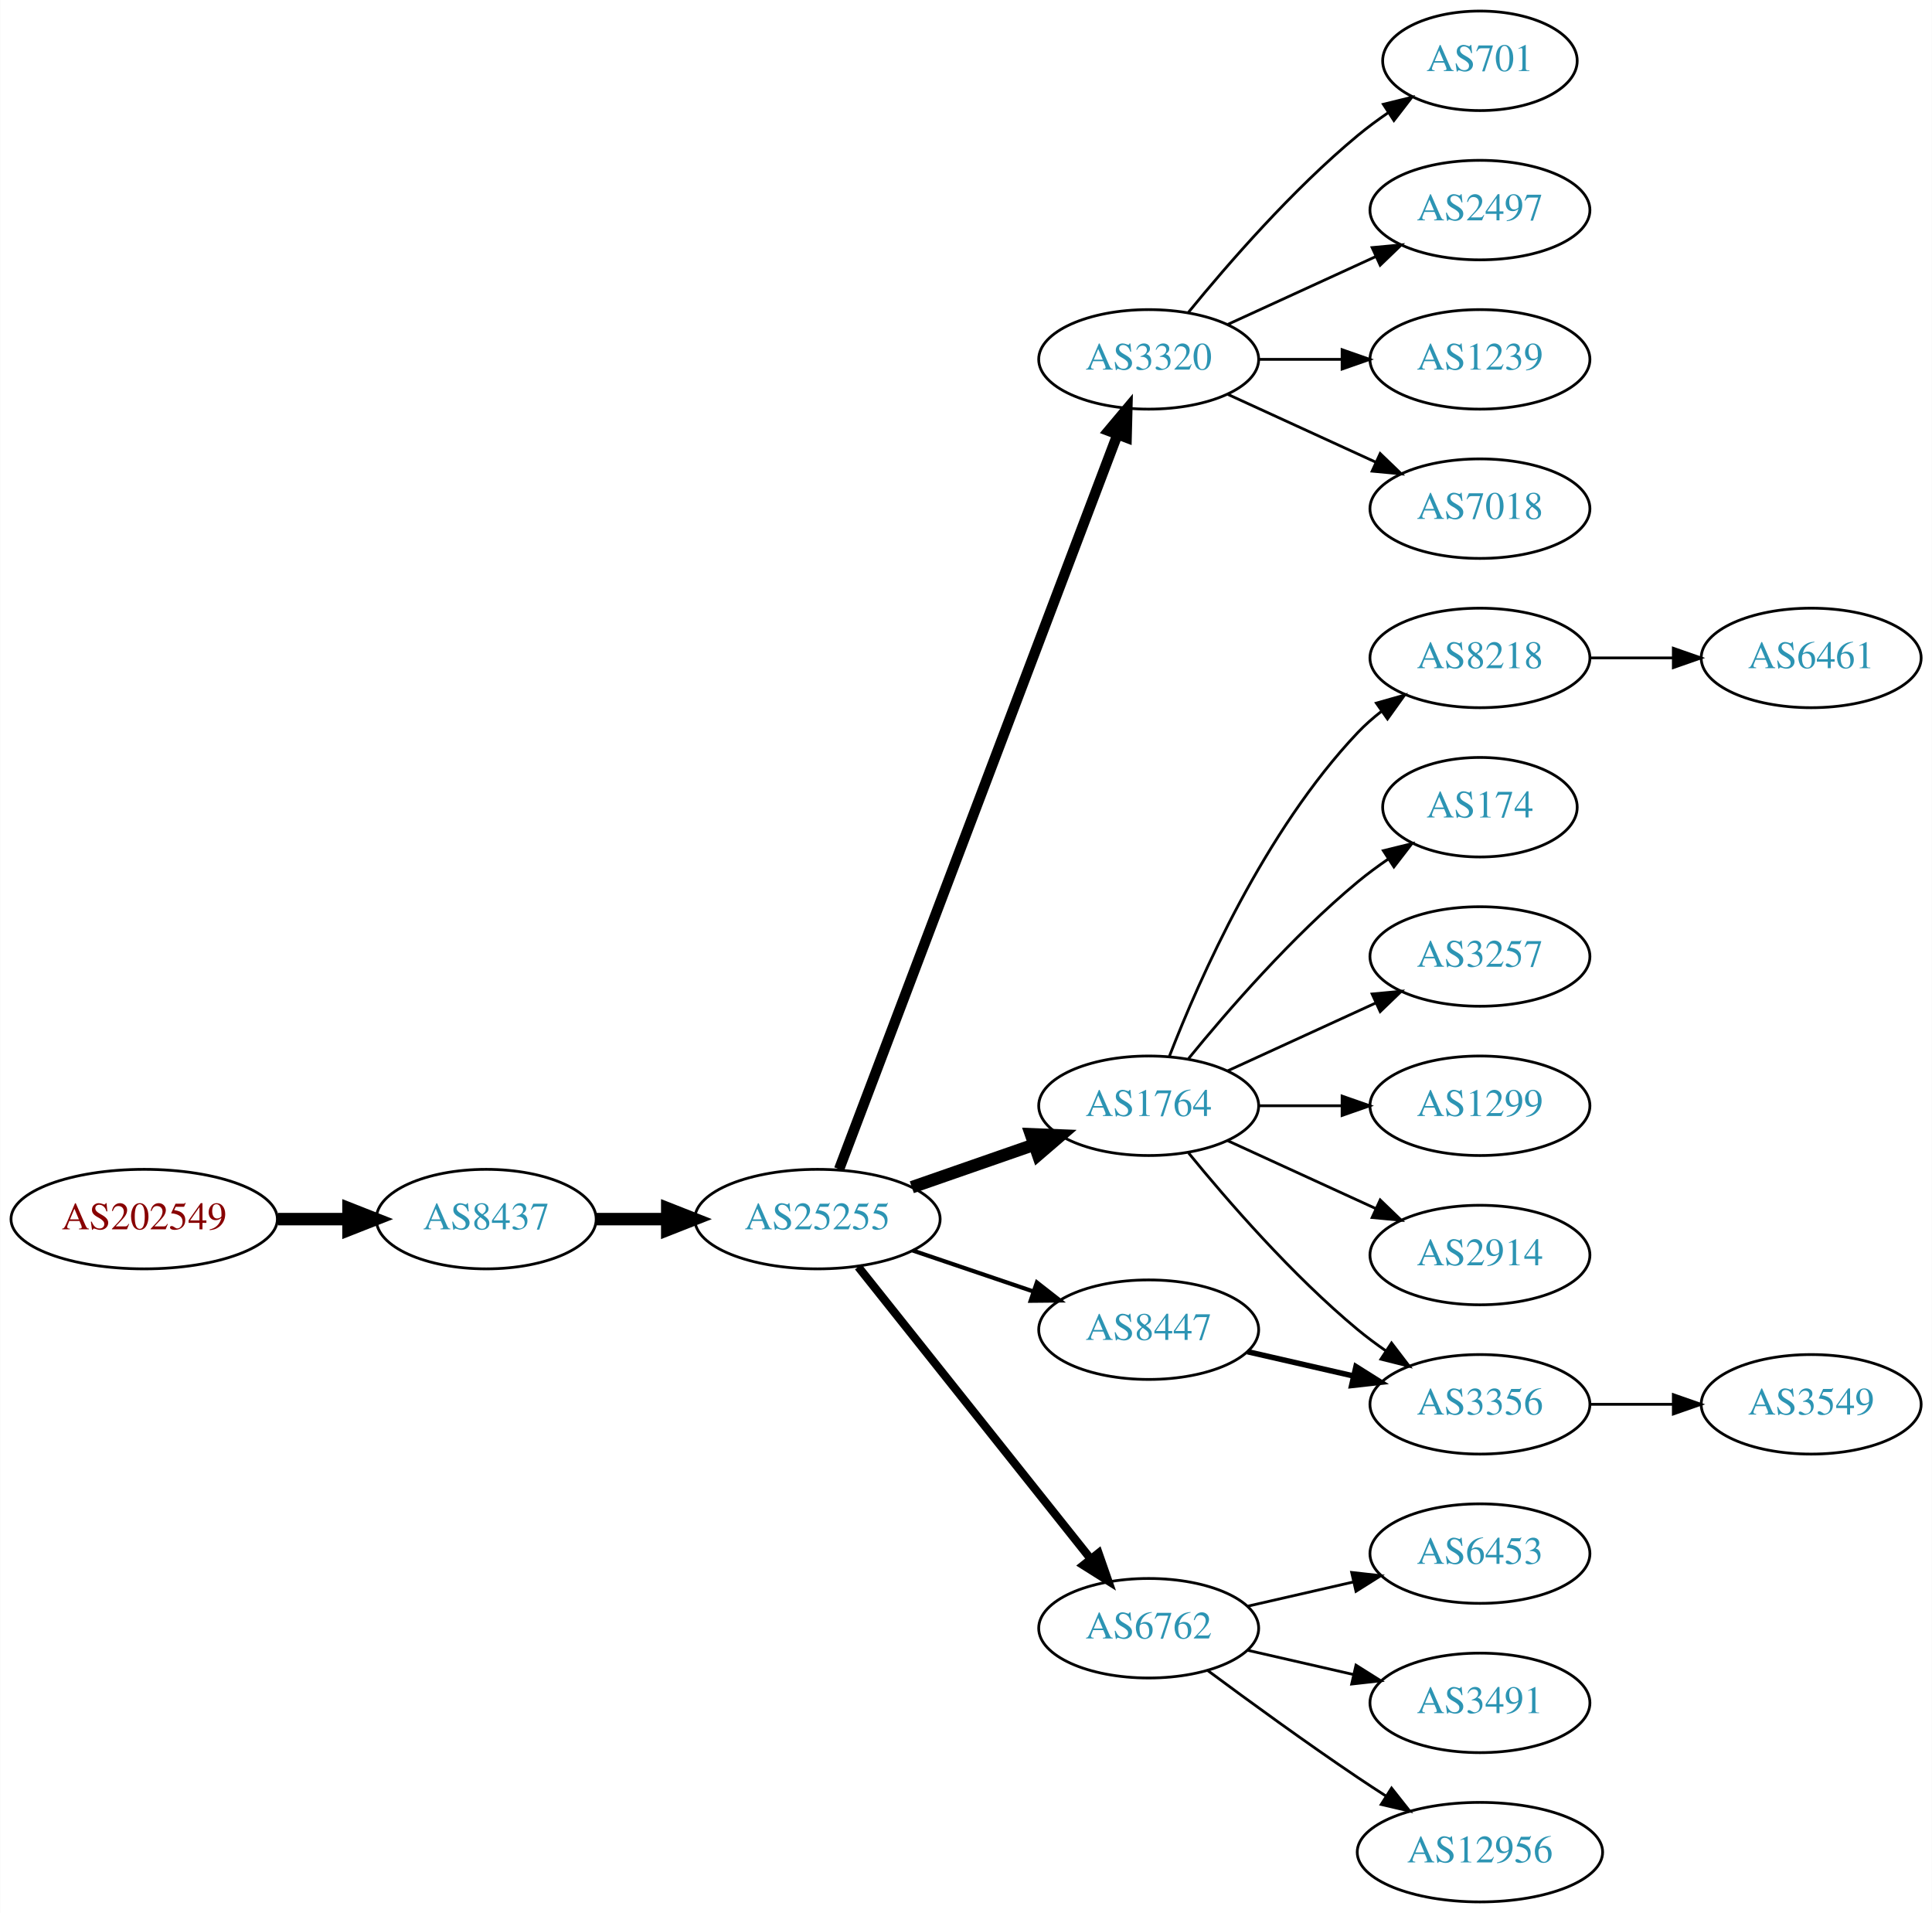
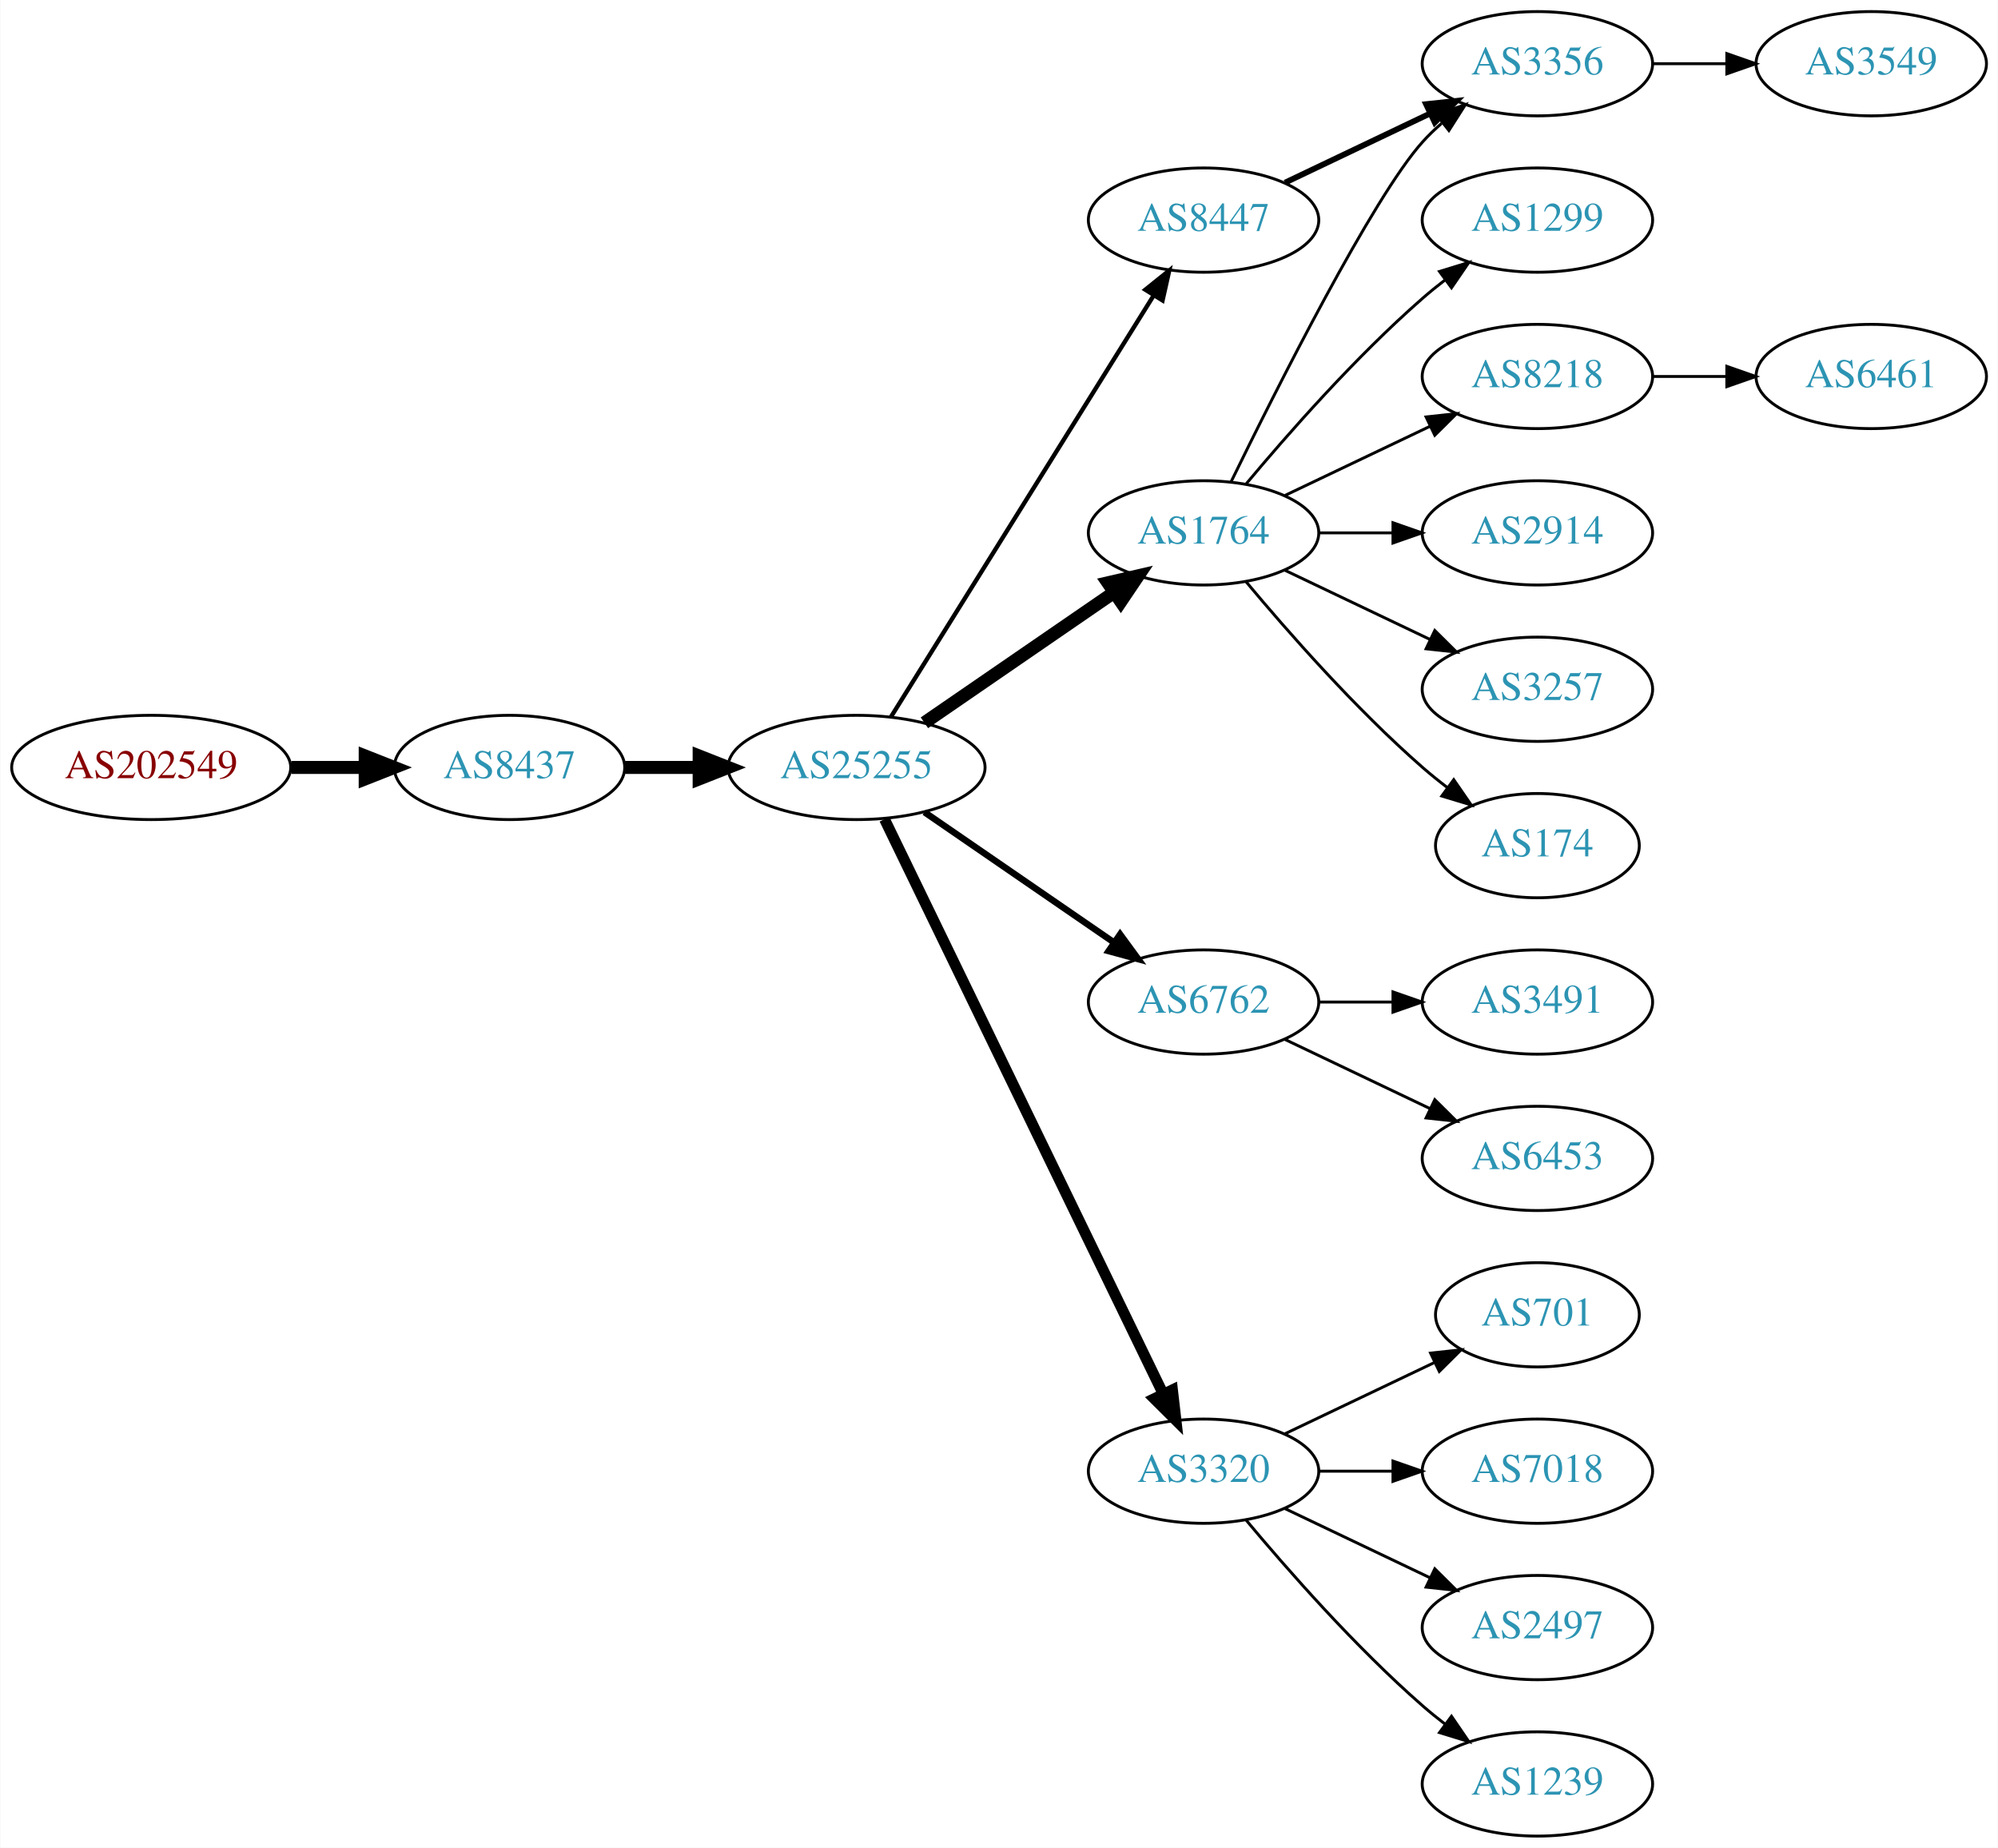
- <svg xmlns="http://www.w3.org/2000/svg" xmlns:xlink="http://www.w3.org/1999/xlink" width="699pt" height="692pt" viewBox="0.00 0.00 698.85 692.00">
-   <g id="graph0" class="graph" transform="scale(1 1) rotate(0) translate(4 688)">
-     <polygon fill="white" stroke="none" points="-4,4 -4,-688 694.855,-688 694.855,4 -4,4" />
+ <svg xmlns="http://www.w3.org/2000/svg" xmlns:xlink="http://www.w3.org/1999/xlink" width="690pt" height="638pt" viewBox="0.00 0.00 689.76 638.00">
+   <g id="graph0" class="graph" transform="scale(1 1) rotate(0) translate(4 634)">
+     <polygon fill="white" stroke="none" points="-4,4 -4,-634 685.755,-634 685.755,4 -4,4" />
    <g id="node1" class="node">
      <g id="a_node1">
        <a xlink:href="/asn/202549" xlink:title="AS202549 ~ Sattler AG [AT]">
-           <ellipse fill="#ffffff" stroke="black" cx="48.096" cy="-247" rx="48.192" ry="18" />
-           <text text-anchor="middle" x="48.096" y="-243.3" font-family="Times,serif" font-size="14.00" fill="#880000">AS202549</text>
+           <ellipse fill="#ffffff" stroke="black" cx="48.096" cy="-369" rx="48.192" ry="18" />
+           <text text-anchor="middle" x="48.096" y="-365.3" font-family="Times,serif" font-size="14.00" fill="#880000">AS202549</text>
        </a>
      </g>
    </g>
    <g id="node2" class="node">
      <g id="a_node2">
        <a xlink:href="/asn/8437" xlink:title="AS8437 ~ Hutchison Drei Austria GmbH [AT]">
-           <ellipse fill="#ffffff" stroke="black" cx="171.838" cy="-247" rx="39.794" ry="18" />
-           <text text-anchor="middle" x="171.838" y="-243.3" font-family="Times,serif" font-size="14.00" fill="#2c94b3">AS8437</text>
+           <ellipse fill="#ffffff" stroke="black" cx="171.838" cy="-369" rx="39.794" ry="18" />
+           <text text-anchor="middle" x="171.838" y="-365.3" font-family="Times,serif" font-size="14.00" fill="#2c94b3">AS8437</text>
        </a>
      </g>
    </g>
    <g id="edge1" class="edge">
-       <path fill="none" stroke="black" stroke-width="4.5" d="M96.513,-247C104.867,-247 113.577,-247 121.969,-247" />
-       <polygon fill="black" stroke="black" stroke-width="4.5" points="122.004,-250.938 132.004,-247 122.004,-243.063 122.004,-250.938" />
+       <path fill="none" stroke="black" stroke-width="4.5" d="M96.513,-369C104.867,-369 113.577,-369 121.969,-369" />
+       <polygon fill="black" stroke="black" stroke-width="4.5" points="122.004,-372.938 132.004,-369 122.004,-365.063 122.004,-372.938" />
    </g>
    <g id="node3" class="node">
      <g id="a_node3">
        <a xlink:href="/asn/25255" xlink:title="AS25255 ~ ==&gt; TELE2 AUSTRIA &lt;== [AT]">
-           <ellipse fill="#ffffff" stroke="black" cx="291.681" cy="-247" rx="44.393" ry="18" />
-           <text text-anchor="middle" x="291.681" y="-243.3" font-family="Times,serif" font-size="14.00" fill="#2c94b3">AS25255</text>
+           <ellipse fill="#ffffff" stroke="black" cx="291.681" cy="-369" rx="44.393" ry="18" />
+           <text text-anchor="middle" x="291.681" y="-365.3" font-family="Times,serif" font-size="14.00" fill="#2c94b3">AS25255</text>
        </a>
      </g>
    </g>
    <g id="edge2" class="edge">
-       <path fill="none" stroke="black" stroke-width="4.5" d="M211.751,-247C219.853,-247 228.528,-247 237.055,-247" />
-       <polygon fill="black" stroke="black" stroke-width="4.5" points="237.332,-250.938 247.332,-247 237.332,-243.063 237.332,-250.938" />
+       <path fill="none" stroke="black" stroke-width="4.5" d="M211.751,-369C219.853,-369 228.528,-369 237.055,-369" />
+       <polygon fill="black" stroke="black" stroke-width="4.5" points="237.332,-372.938 247.332,-369 237.332,-365.063 237.332,-372.938" />
    </g>
    <g id="node4" class="node">
      <g id="a_node4">
-         <a xlink:href="/asn/3320" xlink:title="AS3320 ~ DTAG [DE]">
-           <ellipse fill="#ffffff" stroke="black" cx="411.523" cy="-558" rx="39.794" ry="18" />
-           <text text-anchor="middle" x="411.523" y="-554.3" font-family="Times,serif" font-size="14.00" fill="#2c94b3">AS3320</text>
+         <a xlink:href="/asn/1764" xlink:title="AS1764 ~ NEXTLAYER-AS [AT]">
+           <ellipse fill="#ffffff" stroke="black" cx="411.523" cy="-450" rx="39.794" ry="18" />
+           <text text-anchor="middle" x="411.523" y="-446.3" font-family="Times,serif" font-size="14.00" fill="#2c94b3">AS1764</text>
        </a>
      </g>
    </g>
    <g id="edge3" class="edge">
-       <path fill="none" stroke="black" stroke-width="3.75" d="M299.526,-265.065C319.302,-317.256 376.605,-468.485 400.192,-530.736" />
-       <polygon fill="black" stroke="black" stroke-width="3.75" points="396.99,-532.162 403.806,-540.273 403.535,-529.681 396.99,-532.162" />
+       <path fill="none" stroke="black" stroke-width="4.5" d="M315.123,-384.426C333.704,-397.198 360.265,-415.455 380.645,-429.463" />
+       <polygon fill="black" stroke="black" stroke-width="4.5" points="378.488,-432.758 388.959,-435.178 382.949,-426.269 378.488,-432.758" />
    </g>
    <g id="node5" class="node">
      <g id="a_node5">
-         <a xlink:href="/asn/1764" xlink:title="AS1764 ~ NEXTLAYER-AS [AT]">
-           <ellipse fill="#ffffff" stroke="black" cx="411.523" cy="-288" rx="39.794" ry="18" />
-           <text text-anchor="middle" x="411.523" y="-284.3" font-family="Times,serif" font-size="14.00" fill="#2c94b3">AS1764</text>
+         <a xlink:href="/asn/8447" xlink:title="AS8447 ~ A1 Telekom Austria AG [AT]">
+           <ellipse fill="#ffffff" stroke="black" cx="411.523" cy="-558" rx="39.794" ry="18" />
+           <text text-anchor="middle" x="411.523" y="-554.3" font-family="Times,serif" font-size="14.00" fill="#2c94b3">AS8447</text>
        </a>
      </g>
    </g>
    <g id="edge4" class="edge">
-       <path fill="none" stroke="black" stroke-width="4.5" d="M325.82,-258.53C339.537,-263.302 355.577,-268.883 369.986,-273.896" />
-       <polygon fill="black" stroke="black" stroke-width="4.5" points="368.914,-277.692 379.653,-277.26 371.502,-270.255 368.914,-277.692" />
+       <path fill="none" stroke="black" stroke-width="1.5" d="M303.556,-386.442C324.339,-419.775 369.8,-492.686 394.228,-531.866" />
+       <polygon fill="black" stroke="black" stroke-width="1.5" points="391.413,-533.966 399.674,-540.6 397.353,-530.263 391.413,-533.966" />
    </g>
    <g id="node6" class="node">
      <g id="a_node6">
        <a xlink:href="/asn/6762" xlink:title="AS6762 ~ TELECOM ITALIA SPARKLE S.p.A. [IT]">
-           <ellipse fill="#ffffff" stroke="black" cx="411.523" cy="-99" rx="39.794" ry="18" />
-           <text text-anchor="middle" x="411.523" y="-95.3" font-family="Times,serif" font-size="14.00" fill="#2c94b3">AS6762</text>
+           <ellipse fill="#ffffff" stroke="black" cx="411.523" cy="-288" rx="39.794" ry="18" />
+           <text text-anchor="middle" x="411.523" y="-284.3" font-family="Times,serif" font-size="14.00" fill="#2c94b3">AS6762</text>
        </a>
      </g>
    </g>
    <g id="edge5" class="edge">
-       <path fill="none" stroke="black" stroke-width="3" d="M306.429,-229.733C327.185,-203.666 366.63,-154.126 390.554,-124.079" />
-       <polygon fill="black" stroke="black" stroke-width="3" points="393.371,-126.16 396.862,-116.157 387.895,-121.8 393.371,-126.16" />
+       <path fill="none" stroke="black" stroke-width="2.25" d="M315.123,-353.574C333.704,-340.802 360.265,-322.545 380.645,-308.537" />
+       <polygon fill="black" stroke="black" stroke-width="2.25" points="382.701,-311.371 388.959,-302.822 378.736,-305.602 382.701,-311.371" />
    </g>
    <g id="node7" class="node">
      <g id="a_node7">
-         <a xlink:href="/asn/8447" xlink:title="AS8447 ~ A1 Telekom Austria AG [AT]">
-           <ellipse fill="#ffffff" stroke="black" cx="411.523" cy="-207" rx="39.794" ry="18" />
-           <text text-anchor="middle" x="411.523" y="-203.3" font-family="Times,serif" font-size="14.00" fill="#2c94b3">AS8447</text>
+         <a xlink:href="/asn/3320" xlink:title="AS3320 ~ DTAG [DE]">
+           <ellipse fill="#ffffff" stroke="black" cx="411.523" cy="-126" rx="39.794" ry="18" />
+           <text text-anchor="middle" x="411.523" y="-122.3" font-family="Times,serif" font-size="14.00" fill="#2c94b3">AS3320</text>
        </a>
      </g>
    </g>
    <g id="edge6" class="edge">
-       <path fill="none" stroke="black" stroke-width="1.5" d="M326.134,-235.645C339.735,-231.028 355.577,-225.651 369.838,-220.81" />
-       <polygon fill="black" stroke="black" stroke-width="1.5" points="371.068,-224.089 379.412,-217.56 368.818,-217.46 371.068,-224.089" />
+       <path fill="none" stroke="black" stroke-width="3.75" d="M301.346,-351.132C321.826,-308.899 373.314,-202.728 397.54,-152.773" />
+       <polygon fill="black" stroke="black" stroke-width="3.75" points="400.79,-154.092 402.004,-143.567 394.491,-151.037 400.79,-154.092" />
    </g>
    <g id="node8" class="node">
      <g id="a_node8">
-         <a xlink:href="/asn/701" xlink:title="AS701 ~ UUNET [US]">
-           <ellipse fill="#ffffff" stroke="black" cx="531.366" cy="-666" rx="35.194" ry="18" />
-           <text text-anchor="middle" x="531.366" y="-662.3" font-family="Times,serif" font-size="14.00" fill="#2c94b3">AS701</text>
+         <a xlink:href="/asn/8218" xlink:title="AS8218 ~ legacy Neotelecoms [FR]">
+           <ellipse fill="#ffffff" stroke="black" cx="526.816" cy="-504" rx="39.794" ry="18" />
+           <text text-anchor="middle" x="526.816" y="-500.3" font-family="Times,serif" font-size="14.00" fill="#2c94b3">AS8218</text>
        </a>
      </g>
    </g>
    <g id="edge7" class="edge">
-       <path fill="none" stroke="black" d="M425.942,-575.065C440.057,-592.375 463.471,-619.345 487.17,-639 490.633,-641.872 494.425,-644.669 498.28,-647.308" />
-       <polygon fill="black" stroke="black" points="496.422,-650.275 506.712,-652.797 500.241,-644.408 496.422,-650.275" />
+       <path fill="none" stroke="black" d="M439.66,-462.934C454.654,-470.081 473.475,-479.052 489.698,-486.785" />
+       <polygon fill="black" stroke="black" points="488.368,-490.028 498.901,-491.171 491.38,-483.709 488.368,-490.028" />
    </g>
    <g id="node9" class="node">
      <g id="a_node9">
-         <a xlink:href="/asn/2497" xlink:title="AS2497 ~ Internet Initiative Japan Inc. [JP]">
-           <ellipse fill="#ffffff" stroke="black" cx="531.366" cy="-612" rx="39.794" ry="18" />
-           <text text-anchor="middle" x="531.366" y="-608.3" font-family="Times,serif" font-size="14.00" fill="#2c94b3">AS2497</text>
+         <a xlink:href="/asn/3356" xlink:title="AS3356 ~ Level 3 Parent, LLC [US]">
+           <ellipse fill="#ffffff" stroke="black" cx="526.816" cy="-612" rx="39.794" ry="18" />
+           <text text-anchor="middle" x="526.816" y="-608.3" font-family="Times,serif" font-size="14.00" fill="#2c94b3">AS3356</text>
        </a>
      </g>
    </g>
    <g id="edge8" class="edge">
-       <path fill="none" stroke="black" d="M440.152,-570.661C456.109,-577.973 476.379,-587.261 493.662,-595.181" />
-       <polygon fill="black" stroke="black" points="492.361,-598.435 502.91,-599.419 495.277,-592.071 492.361,-598.435" />
+       <path fill="none" stroke="black" d="M420.961,-467.511C436.579,-499.509 469.966,-565.893 487.17,-585 489.172,-587.224 491.391,-589.363 493.723,-591.397" />
+       <polygon fill="black" stroke="black" points="491.921,-594.433 501.942,-597.873 496.254,-588.935 491.921,-594.433" />
    </g>
    <g id="node10" class="node">
      <g id="a_node10">
-         <a xlink:href="/asn/1239" xlink:title="AS1239 ~ Sprint [US]">
-           <ellipse fill="#ffffff" stroke="black" cx="531.366" cy="-558" rx="39.794" ry="18" />
-           <text text-anchor="middle" x="531.366" y="-554.3" font-family="Times,serif" font-size="14.00" fill="#2c94b3">AS1239</text>
+         <a xlink:href="/asn/3257" xlink:title="AS3257 ~ GTT [DE]">
+           <ellipse fill="#ffffff" stroke="black" cx="526.816" cy="-396" rx="39.794" ry="18" />
+           <text text-anchor="middle" x="526.816" y="-392.3" font-family="Times,serif" font-size="14.00" fill="#2c94b3">AS3257</text>
        </a>
      </g>
    </g>
    <g id="edge9" class="edge">
-       <path fill="none" stroke="black" d="M451.436,-558C460.989,-558 471.339,-558 481.301,-558" />
-       <polygon fill="black" stroke="black" points="481.494,-561.5 491.494,-558 481.494,-554.5 481.494,-561.5" />
+       <path fill="none" stroke="black" d="M439.66,-437.066C454.654,-429.919 473.475,-420.948 489.698,-413.215" />
+       <polygon fill="black" stroke="black" points="491.38,-416.291 498.901,-408.829 488.368,-409.972 491.38,-416.291" />
    </g>
    <g id="node11" class="node">
      <g id="a_node11">
-         <a xlink:href="/asn/7018" xlink:title="AS7018 ~ AT&amp;T Services, Inc. [US]">
-           <ellipse fill="#ffffff" stroke="black" cx="531.366" cy="-504" rx="39.794" ry="18" />
-           <text text-anchor="middle" x="531.366" y="-500.3" font-family="Times,serif" font-size="14.00" fill="#2c94b3">AS7018</text>
+         <a xlink:href="/asn/174" xlink:title="AS174 ~ Cogent Communications [US]">
+           <ellipse fill="#ffffff" stroke="black" cx="526.816" cy="-342" rx="35.194" ry="18" />
+           <text text-anchor="middle" x="526.816" y="-338.3" font-family="Times,serif" font-size="14.00" fill="#2c94b3">AS174</text>
        </a>
      </g>
    </g>
    <g id="edge10" class="edge">
-       <path fill="none" stroke="black" d="M440.152,-545.339C456.109,-538.027 476.379,-528.739 493.662,-520.819" />
-       <polygon fill="black" stroke="black" points="495.277,-523.929 502.91,-516.581 492.361,-517.565 495.277,-523.929" />
+       <path fill="none" stroke="black" d="M426.153,-433.183C440.436,-416.071 463.982,-389.255 487.17,-369 489.839,-366.668 492.712,-364.352 495.642,-362.114" />
+       <polygon fill="black" stroke="black" points="497.92,-364.784 503.934,-356.061 493.793,-359.13 497.92,-364.784" />
    </g>
    <g id="node12" class="node">
      <g id="a_node12">
-         <a xlink:href="/asn/8218" xlink:title="AS8218 ~ legacy Neotelecoms [FR]">
-           <ellipse fill="#ffffff" stroke="black" cx="531.366" cy="-450" rx="39.794" ry="18" />
-           <text text-anchor="middle" x="531.366" y="-446.3" font-family="Times,serif" font-size="14.00" fill="#2c94b3">AS8218</text>
+         <a xlink:href="/asn/1299" xlink:title="AS1299 ~ Telia Carrier [EU]">
+           <ellipse fill="#ffffff" stroke="black" cx="526.816" cy="-558" rx="39.794" ry="18" />
+           <text text-anchor="middle" x="526.816" y="-554.3" font-family="Times,serif" font-size="14.00" fill="#2c94b3">AS1299</text>
        </a>
      </g>
    </g>
    <g id="edge11" class="edge">
-       <path fill="none" stroke="black" d="M419.046,-305.994C429.797,-333.728 453.454,-387.429 487.17,-423 489.755,-425.728 492.673,-428.294 495.741,-430.677" />
-       <polygon fill="black" stroke="black" points="493.895,-433.658 504.09,-436.543 497.92,-427.93 493.895,-433.658" />
+       <path fill="none" stroke="black" d="M426.153,-466.817C440.436,-483.929 463.982,-510.745 487.17,-531 489.635,-533.154 492.274,-535.294 494.971,-537.372" />
+       <polygon fill="black" stroke="black" points="492.996,-540.264 503.125,-543.37 497.144,-534.625 492.996,-540.264" />
    </g>
    <g id="node13" class="node">
      <g id="a_node13">
-         <a xlink:href="/asn/174" xlink:title="AS174 ~ Cogent Communications [US]">
-           <ellipse fill="#ffffff" stroke="black" cx="531.366" cy="-396" rx="35.194" ry="18" />
-           <text text-anchor="middle" x="531.366" y="-392.3" font-family="Times,serif" font-size="14.00" fill="#2c94b3">AS174</text>
+         <a xlink:href="/asn/2914" xlink:title="AS2914 ~ NTT America, Inc. [US]">
+           <ellipse fill="#ffffff" stroke="black" cx="526.816" cy="-450" rx="39.794" ry="18" />
+           <text text-anchor="middle" x="526.816" y="-446.3" font-family="Times,serif" font-size="14.00" fill="#2c94b3">AS2914</text>
        </a>
      </g>
    </g>
    <g id="edge12" class="edge">
-       <path fill="none" stroke="black" d="M425.942,-305.065C440.057,-322.375 463.471,-349.345 487.17,-369 490.633,-371.872 494.425,-374.669 498.28,-377.308" />
-       <polygon fill="black" stroke="black" points="496.422,-380.275 506.712,-382.797 500.241,-374.408 496.422,-380.275" />
+       <path fill="none" stroke="black" d="M451.195,-450C459.398,-450 468.162,-450 476.694,-450" />
+       <polygon fill="black" stroke="black" points="476.934,-453.5 486.934,-450 476.933,-446.5 476.934,-453.5" />
+     </g>
+     <g id="edge14" class="edge">
+       <path fill="none" stroke="black" stroke-width="2" d="M439.66,-570.934C454.654,-578.081 473.475,-587.052 489.698,-594.785" />
+       <polygon fill="black" stroke="black" stroke-width="2" points="488.368,-598.028 498.901,-599.171 491.38,-591.709 488.368,-598.028" />
+     </g>
+     <g id="node15" class="node">
+       <g id="a_node15">
+         <a xlink:href="/asn/3491" xlink:title="AS3491 ~ PCCW Global, Inc. [US]">
+           <ellipse fill="#ffffff" stroke="black" cx="526.816" cy="-288" rx="39.794" ry="18" />
+           <text text-anchor="middle" x="526.816" y="-284.3" font-family="Times,serif" font-size="14.00" fill="#2c94b3">AS3491</text>
+         </a>
+       </g>
+     </g>
+     <g id="edge15" class="edge">
+       <path fill="none" stroke="black" d="M451.195,-288C459.398,-288 468.162,-288 476.694,-288" />
+       <polygon fill="black" stroke="black" points="476.934,-291.5 486.934,-288 476.933,-284.5 476.934,-291.5" />
+     </g>
+     <g id="node16" class="node">
+       <g id="a_node16">
+         <a xlink:href="/asn/6453" xlink:title="AS6453 ~ TATA COMMUNICATIONS (AMERICA) INC [US]">
+           <ellipse fill="#ffffff" stroke="black" cx="526.816" cy="-234" rx="39.794" ry="18" />
+           <text text-anchor="middle" x="526.816" y="-230.3" font-family="Times,serif" font-size="14.00" fill="#2c94b3">AS6453</text>
+         </a>
+       </g>
+     </g>
+     <g id="edge16" class="edge">
+       <path fill="none" stroke="black" d="M439.66,-275.066C454.654,-267.919 473.475,-258.948 489.698,-251.215" />
+       <polygon fill="black" stroke="black" points="491.38,-254.291 498.901,-246.829 488.368,-247.972 491.38,-254.291" />
+     </g>
+     <g id="node17" class="node">
+       <g id="a_node17">
+         <a xlink:href="/asn/701" xlink:title="AS701 ~ UUNET [US]">
+           <ellipse fill="#ffffff" stroke="black" cx="526.816" cy="-180" rx="35.194" ry="18" />
+           <text text-anchor="middle" x="526.816" y="-176.3" font-family="Times,serif" font-size="14.00" fill="#2c94b3">AS701</text>
+         </a>
+       </g>
+     </g>
+     <g id="edge17" class="edge">
+       <path fill="none" stroke="black" d="M439.66,-138.934C455.091,-146.29 474.577,-155.577 491.112,-163.459" />
+       <polygon fill="black" stroke="black" points="489.921,-166.768 500.454,-167.911 492.933,-160.449 489.921,-166.768" />
+     </g>
+     <g id="node18" class="node">
+       <g id="a_node18">
+         <a xlink:href="/asn/7018" xlink:title="AS7018 ~ AT&amp;T Services, Inc. [US]">
+           <ellipse fill="#ffffff" stroke="black" cx="526.816" cy="-126" rx="39.794" ry="18" />
+           <text text-anchor="middle" x="526.816" y="-122.3" font-family="Times,serif" font-size="14.00" fill="#2c94b3">AS7018</text>
+         </a>
+       </g>
+     </g>
+     <g id="edge18" class="edge">
+       <path fill="none" stroke="black" d="M451.195,-126C459.398,-126 468.162,-126 476.694,-126" />
+       <polygon fill="black" stroke="black" points="476.934,-129.5 486.934,-126 476.933,-122.5 476.934,-129.5" />
+     </g>
+     <g id="node19" class="node">
+       <g id="a_node19">
+         <a xlink:href="/asn/2497" xlink:title="AS2497 ~ Internet Initiative Japan Inc. [JP]">
+           <ellipse fill="#ffffff" stroke="black" cx="526.816" cy="-72" rx="39.794" ry="18" />
+           <text text-anchor="middle" x="526.816" y="-68.3" font-family="Times,serif" font-size="14.00" fill="#2c94b3">AS2497</text>
+         </a>
+       </g>
+     </g>
+     <g id="edge19" class="edge">
+       <path fill="none" stroke="black" d="M439.66,-113.066C454.654,-105.919 473.475,-96.948 489.698,-89.215" />
+       <polygon fill="black" stroke="black" points="491.38,-92.291 498.901,-84.829 488.368,-85.972 491.38,-92.291" />
+     </g>
+     <g id="node20" class="node">
+       <g id="a_node20">
+         <a xlink:href="/asn/1239" xlink:title="AS1239 ~ Sprint [US]">
+           <ellipse fill="#ffffff" stroke="black" cx="526.816" cy="-18" rx="39.794" ry="18" />
+           <text text-anchor="middle" x="526.816" y="-14.3" font-family="Times,serif" font-size="14.00" fill="#2c94b3">AS1239</text>
+         </a>
+       </g>
+     </g>
+     <g id="edge20" class="edge">
+       <path fill="none" stroke="black" d="M426.153,-109.183C440.436,-92.071 463.982,-65.255 487.17,-45 489.635,-42.846 492.274,-40.706 494.971,-38.628" />
+       <polygon fill="black" stroke="black" points="497.144,-41.375 503.125,-32.63 492.996,-35.736 497.144,-41.375" />
    </g>
    <g id="node14" class="node">
      <g id="a_node14">
-         <a xlink:href="/asn/3257" xlink:title="AS3257 ~ GTT [DE]">
-           <ellipse fill="#ffffff" stroke="black" cx="531.366" cy="-342" rx="39.794" ry="18" />
-           <text text-anchor="middle" x="531.366" y="-338.3" font-family="Times,serif" font-size="14.00" fill="#2c94b3">AS3257</text>
+         <a xlink:href="/asn/6461" xlink:title="AS6461 ~ Zayo Bandwidth [US]">
+           <ellipse fill="#ffffff" stroke="black" cx="642.109" cy="-504" rx="39.794" ry="18" />
+           <text text-anchor="middle" x="642.109" y="-500.3" font-family="Times,serif" font-size="14.00" fill="#2c94b3">AS6461</text>
        </a>
      </g>
    </g>
    <g id="edge13" class="edge">
-       <path fill="none" stroke="black" d="M440.152,-300.661C456.109,-307.973 476.379,-317.261 493.662,-325.181" />
-       <polygon fill="black" stroke="black" points="492.361,-328.435 502.91,-329.419 495.277,-322.071 492.361,-328.435" />
-     </g>
-     <g id="node15" class="node">
-       <g id="a_node15">
-         <a xlink:href="/asn/1299" xlink:title="AS1299 ~ Telia Carrier [EU]">
-           <ellipse fill="#ffffff" stroke="black" cx="531.366" cy="-288" rx="39.794" ry="18" />
-           <text text-anchor="middle" x="531.366" y="-284.3" font-family="Times,serif" font-size="14.00" fill="#2c94b3">AS1299</text>
-         </a>
-       </g>
-     </g>
-     <g id="edge14" class="edge">
-       <path fill="none" stroke="black" d="M451.436,-288C460.989,-288 471.339,-288 481.301,-288" />
-       <polygon fill="black" stroke="black" points="481.494,-291.5 491.494,-288 481.494,-284.5 481.494,-291.5" />
-     </g>
-     <g id="node16" class="node">
-       <g id="a_node16">
-         <a xlink:href="/asn/2914" xlink:title="AS2914 ~ NTT America, Inc. [US]">
-           <ellipse fill="#ffffff" stroke="black" cx="531.366" cy="-234" rx="39.794" ry="18" />
-           <text text-anchor="middle" x="531.366" y="-230.3" font-family="Times,serif" font-size="14.00" fill="#2c94b3">AS2914</text>
-         </a>
-       </g>
-     </g>
-     <g id="edge15" class="edge">
-       <path fill="none" stroke="black" d="M440.152,-275.339C456.109,-268.027 476.379,-258.739 493.662,-250.819" />
-       <polygon fill="black" stroke="black" points="495.277,-253.929 502.91,-246.581 492.361,-247.565 495.277,-253.929" />
-     </g>
-     <g id="node17" class="node">
-       <g id="a_node17">
-         <a xlink:href="/asn/3356" xlink:title="AS3356 ~ Level 3 Parent, LLC [US]">
-           <ellipse fill="#ffffff" stroke="black" cx="531.366" cy="-180" rx="39.794" ry="18" />
-           <text text-anchor="middle" x="531.366" y="-176.3" font-family="Times,serif" font-size="14.00" fill="#2c94b3">AS3356</text>
-         </a>
-       </g>
-     </g>
-     <g id="edge16" class="edge">
-       <path fill="none" stroke="black" d="M425.942,-270.935C440.057,-253.625 463.471,-226.655 487.17,-207 490.386,-204.332 493.886,-201.73 497.457,-199.259" />
-       <polygon fill="black" stroke="black" points="499.381,-202.183 505.813,-193.764 495.535,-196.334 499.381,-202.183" />
-     </g>
-     <g id="node19" class="node">
-       <g id="a_node19">
-         <a xlink:href="/asn/6453" xlink:title="AS6453 ~ TATA COMMUNICATIONS (AMERICA) INC [US]">
-           <ellipse fill="#ffffff" stroke="black" cx="531.366" cy="-126" rx="39.794" ry="18" />
-           <text text-anchor="middle" x="531.366" y="-122.3" font-family="Times,serif" font-size="14.00" fill="#2c94b3">AS6453</text>
-         </a>
-       </g>
-     </g>
-     <g id="edge18" class="edge">
-       <path fill="none" stroke="black" d="M447.242,-106.955C459.242,-109.704 472.863,-112.825 485.556,-115.733" />
-       <polygon fill="black" stroke="black" points="484.958,-119.187 495.487,-118.009 486.522,-112.364 484.958,-119.187" />
-     </g>
-     <g id="node20" class="node">
-       <g id="a_node20">
-         <a xlink:href="/asn/3491" xlink:title="AS3491 ~ PCCW Global, Inc. [US]">
-           <ellipse fill="#ffffff" stroke="black" cx="531.366" cy="-72" rx="39.794" ry="18" />
-           <text text-anchor="middle" x="531.366" y="-68.3" font-family="Times,serif" font-size="14.00" fill="#2c94b3">AS3491</text>
-         </a>
-       </g>
-     </g>
-     <g id="edge19" class="edge">
-       <path fill="none" stroke="black" d="M447.242,-91.045C459.242,-88.296 472.863,-85.175 485.556,-82.267" />
-       <polygon fill="black" stroke="black" points="486.522,-85.636 495.487,-79.991 484.958,-78.813 486.522,-85.636" />
+       <path fill="none" stroke="black" d="M566.488,-504C574.691,-504 583.455,-504 591.987,-504" />
+       <polygon fill="black" stroke="black" points="592.227,-507.5 602.226,-504 592.226,-500.5 592.227,-507.5" />
    </g>
    <g id="node21" class="node">
      <g id="a_node21">
-         <a xlink:href="/asn/12956" xlink:title="AS12956 ~ TELXIUS [ES]">
-           <ellipse fill="#ffffff" stroke="black" cx="531.366" cy="-18" rx="44.393" ry="18" />
-           <text text-anchor="middle" x="531.366" y="-14.3" font-family="Times,serif" font-size="14.00" fill="#2c94b3">AS12956</text>
-         </a>
-       </g>
-     </g>
-     <g id="edge20" class="edge">
-       <path fill="none" stroke="black" d="M432.853,-83.723C447.716,-72.696 468.46,-57.593 487.17,-45 490.46,-42.785 493.922,-40.518 497.397,-38.285" />
-       <polygon fill="black" stroke="black" points="499.393,-41.163 505.964,-32.852 495.644,-35.252 499.393,-41.163" />
+         <a xlink:href="/asn/3549" xlink:title="AS3549 ~ Level 3 Parent, LLC [US]">
+           <ellipse fill="#ffffff" stroke="black" cx="642.109" cy="-612" rx="39.794" ry="18" />
+           <text text-anchor="middle" x="642.109" y="-608.3" font-family="Times,serif" font-size="14.00" fill="#2c94b3">AS3549</text>
+         </a>
+       </g>
    </g>
    <g id="edge21" class="edge">
-       <path fill="none" stroke="black" stroke-width="2" d="M447.242,-199.045C459.242,-196.296 472.863,-193.175 485.556,-190.267" />
-       <polygon fill="black" stroke="black" stroke-width="2" points="486.522,-193.636 495.487,-187.991 484.958,-186.813 486.522,-193.636" />
-     </g>
-     <g id="node18" class="node">
-       <g id="a_node18">
-         <a xlink:href="/asn/6461" xlink:title="AS6461 ~ Zayo Bandwidth [US]">
-           <ellipse fill="#ffffff" stroke="black" cx="651.208" cy="-450" rx="39.794" ry="18" />
-           <text text-anchor="middle" x="651.208" y="-446.3" font-family="Times,serif" font-size="14.00" fill="#2c94b3">AS6461</text>
-         </a>
-       </g>
-     </g>
-     <g id="edge17" class="edge">
-       <path fill="none" stroke="black" d="M571.278,-450C580.832,-450 591.181,-450 601.144,-450" />
-       <polygon fill="black" stroke="black" points="601.336,-453.5 611.336,-450 601.336,-446.5 601.336,-453.5" />
-     </g>
-     <g id="node22" class="node">
-       <g id="a_node22">
-         <a xlink:href="/asn/3549" xlink:title="AS3549 ~ Level 3 Parent, LLC [US]">
-           <ellipse fill="#ffffff" stroke="black" cx="651.208" cy="-180" rx="39.794" ry="18" />
-           <text text-anchor="middle" x="651.208" y="-176.3" font-family="Times,serif" font-size="14.00" fill="#2c94b3">AS3549</text>
-         </a>
-       </g>
-     </g>
-     <g id="edge22" class="edge">
-       <path fill="none" stroke="black" d="M571.278,-180C580.832,-180 591.181,-180 601.144,-180" />
-       <polygon fill="black" stroke="black" points="601.336,-183.5 611.336,-180 601.336,-176.5 601.336,-183.5" />
+       <path fill="none" stroke="black" d="M566.488,-612C574.691,-612 583.455,-612 591.987,-612" />
+       <polygon fill="black" stroke="black" points="592.227,-615.5 602.226,-612 592.226,-608.5 592.227,-615.5" />
    </g>
  </g>
</svg>
